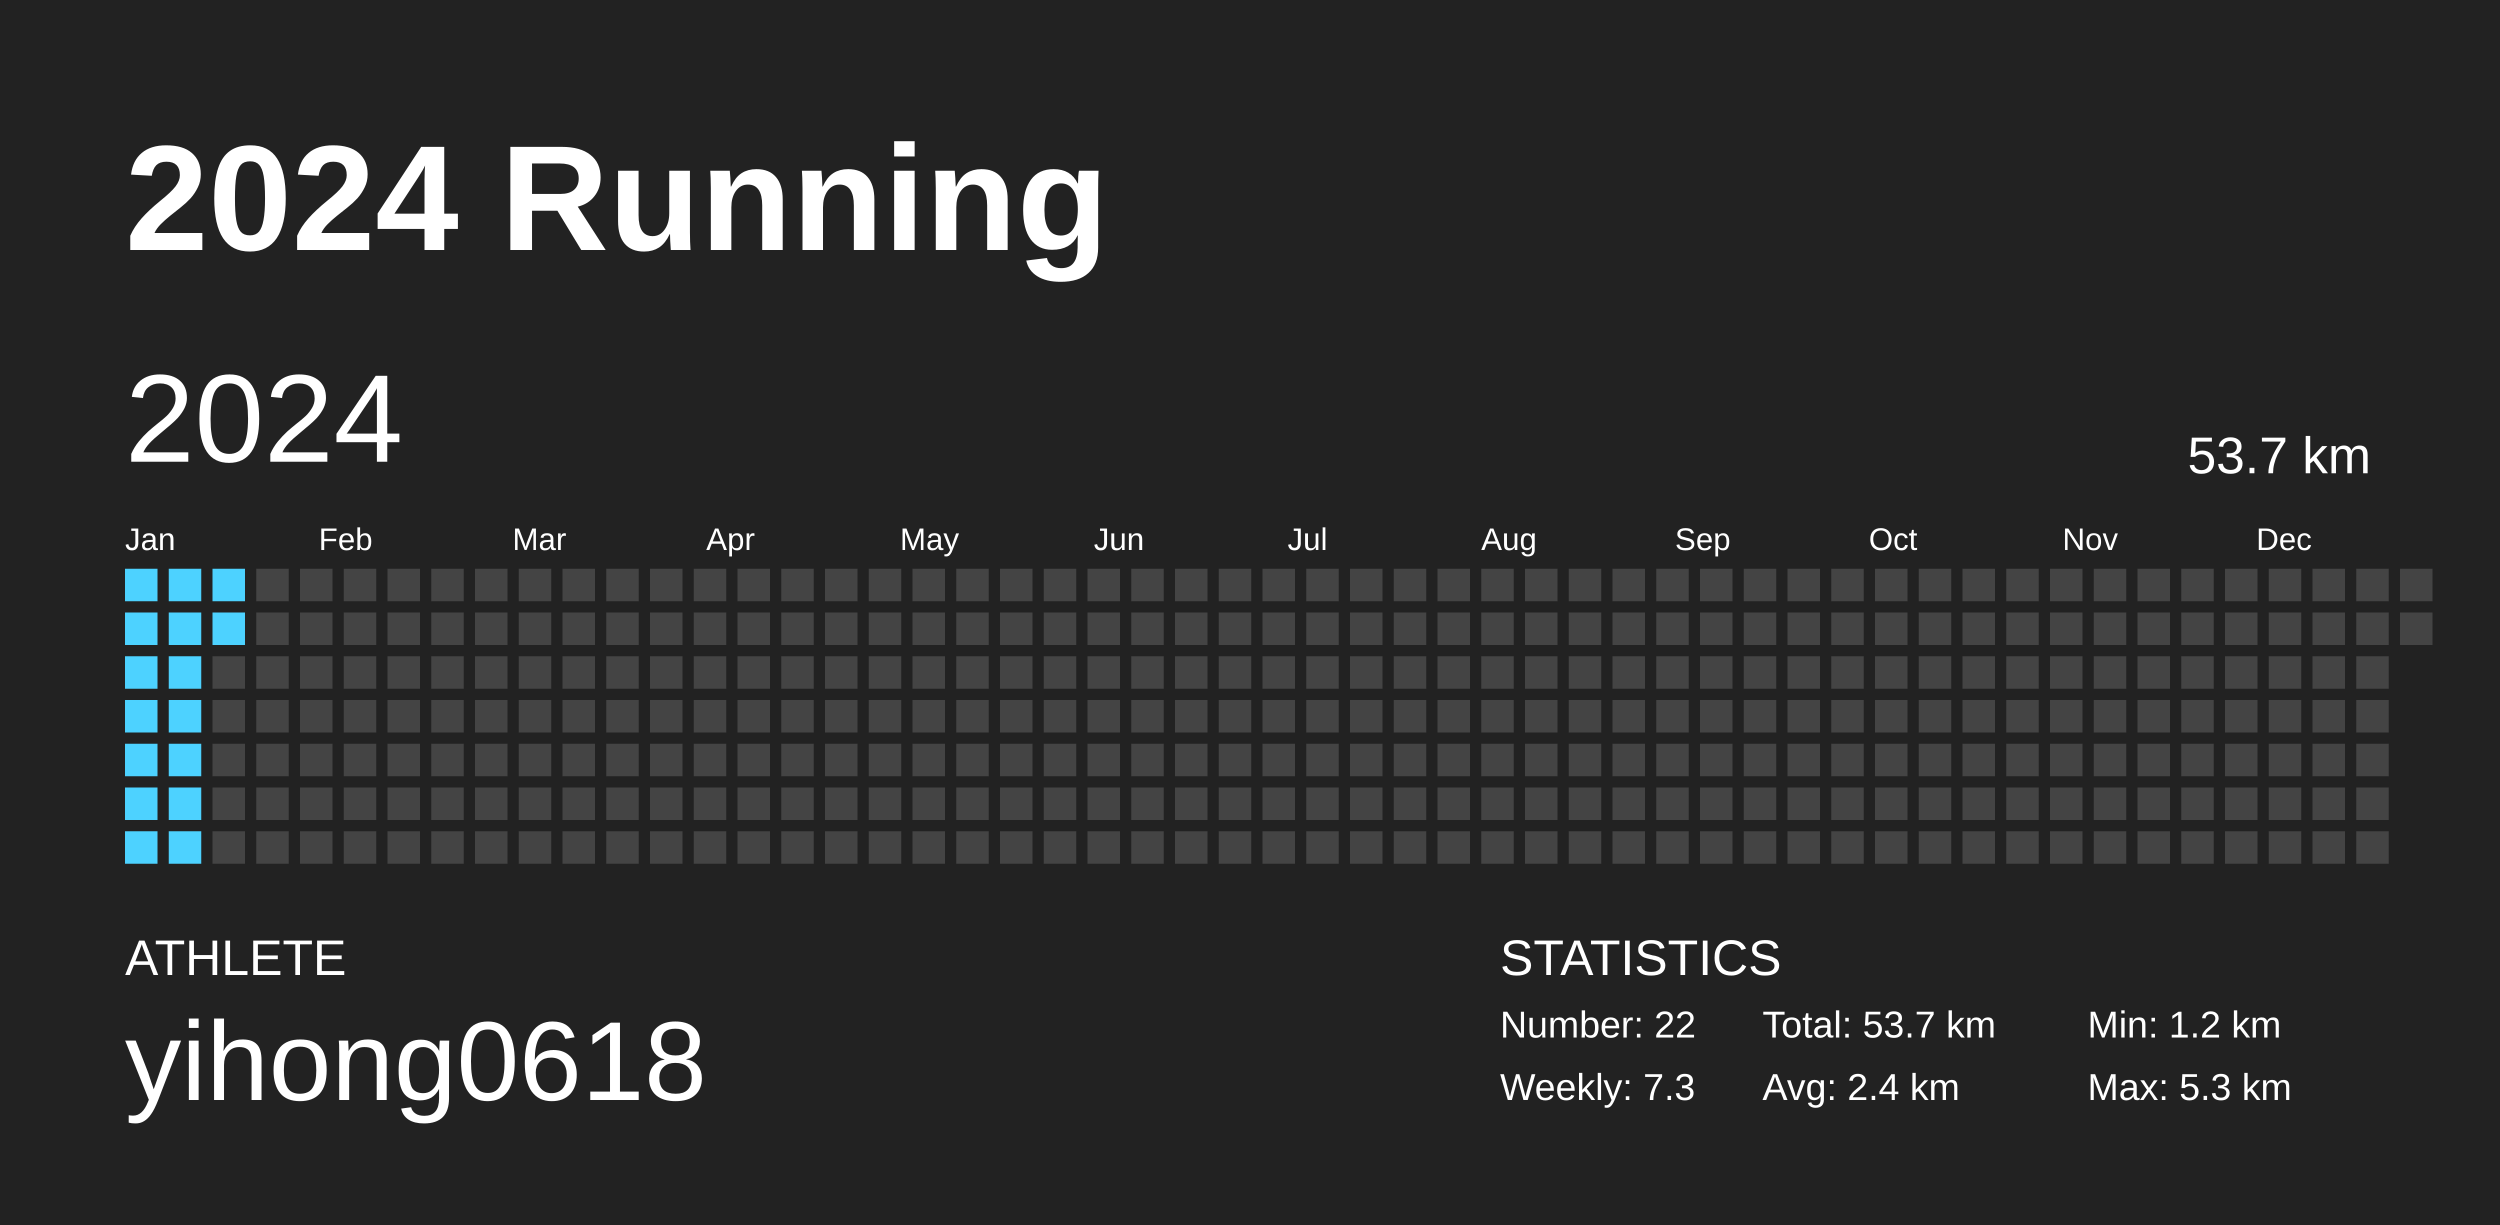
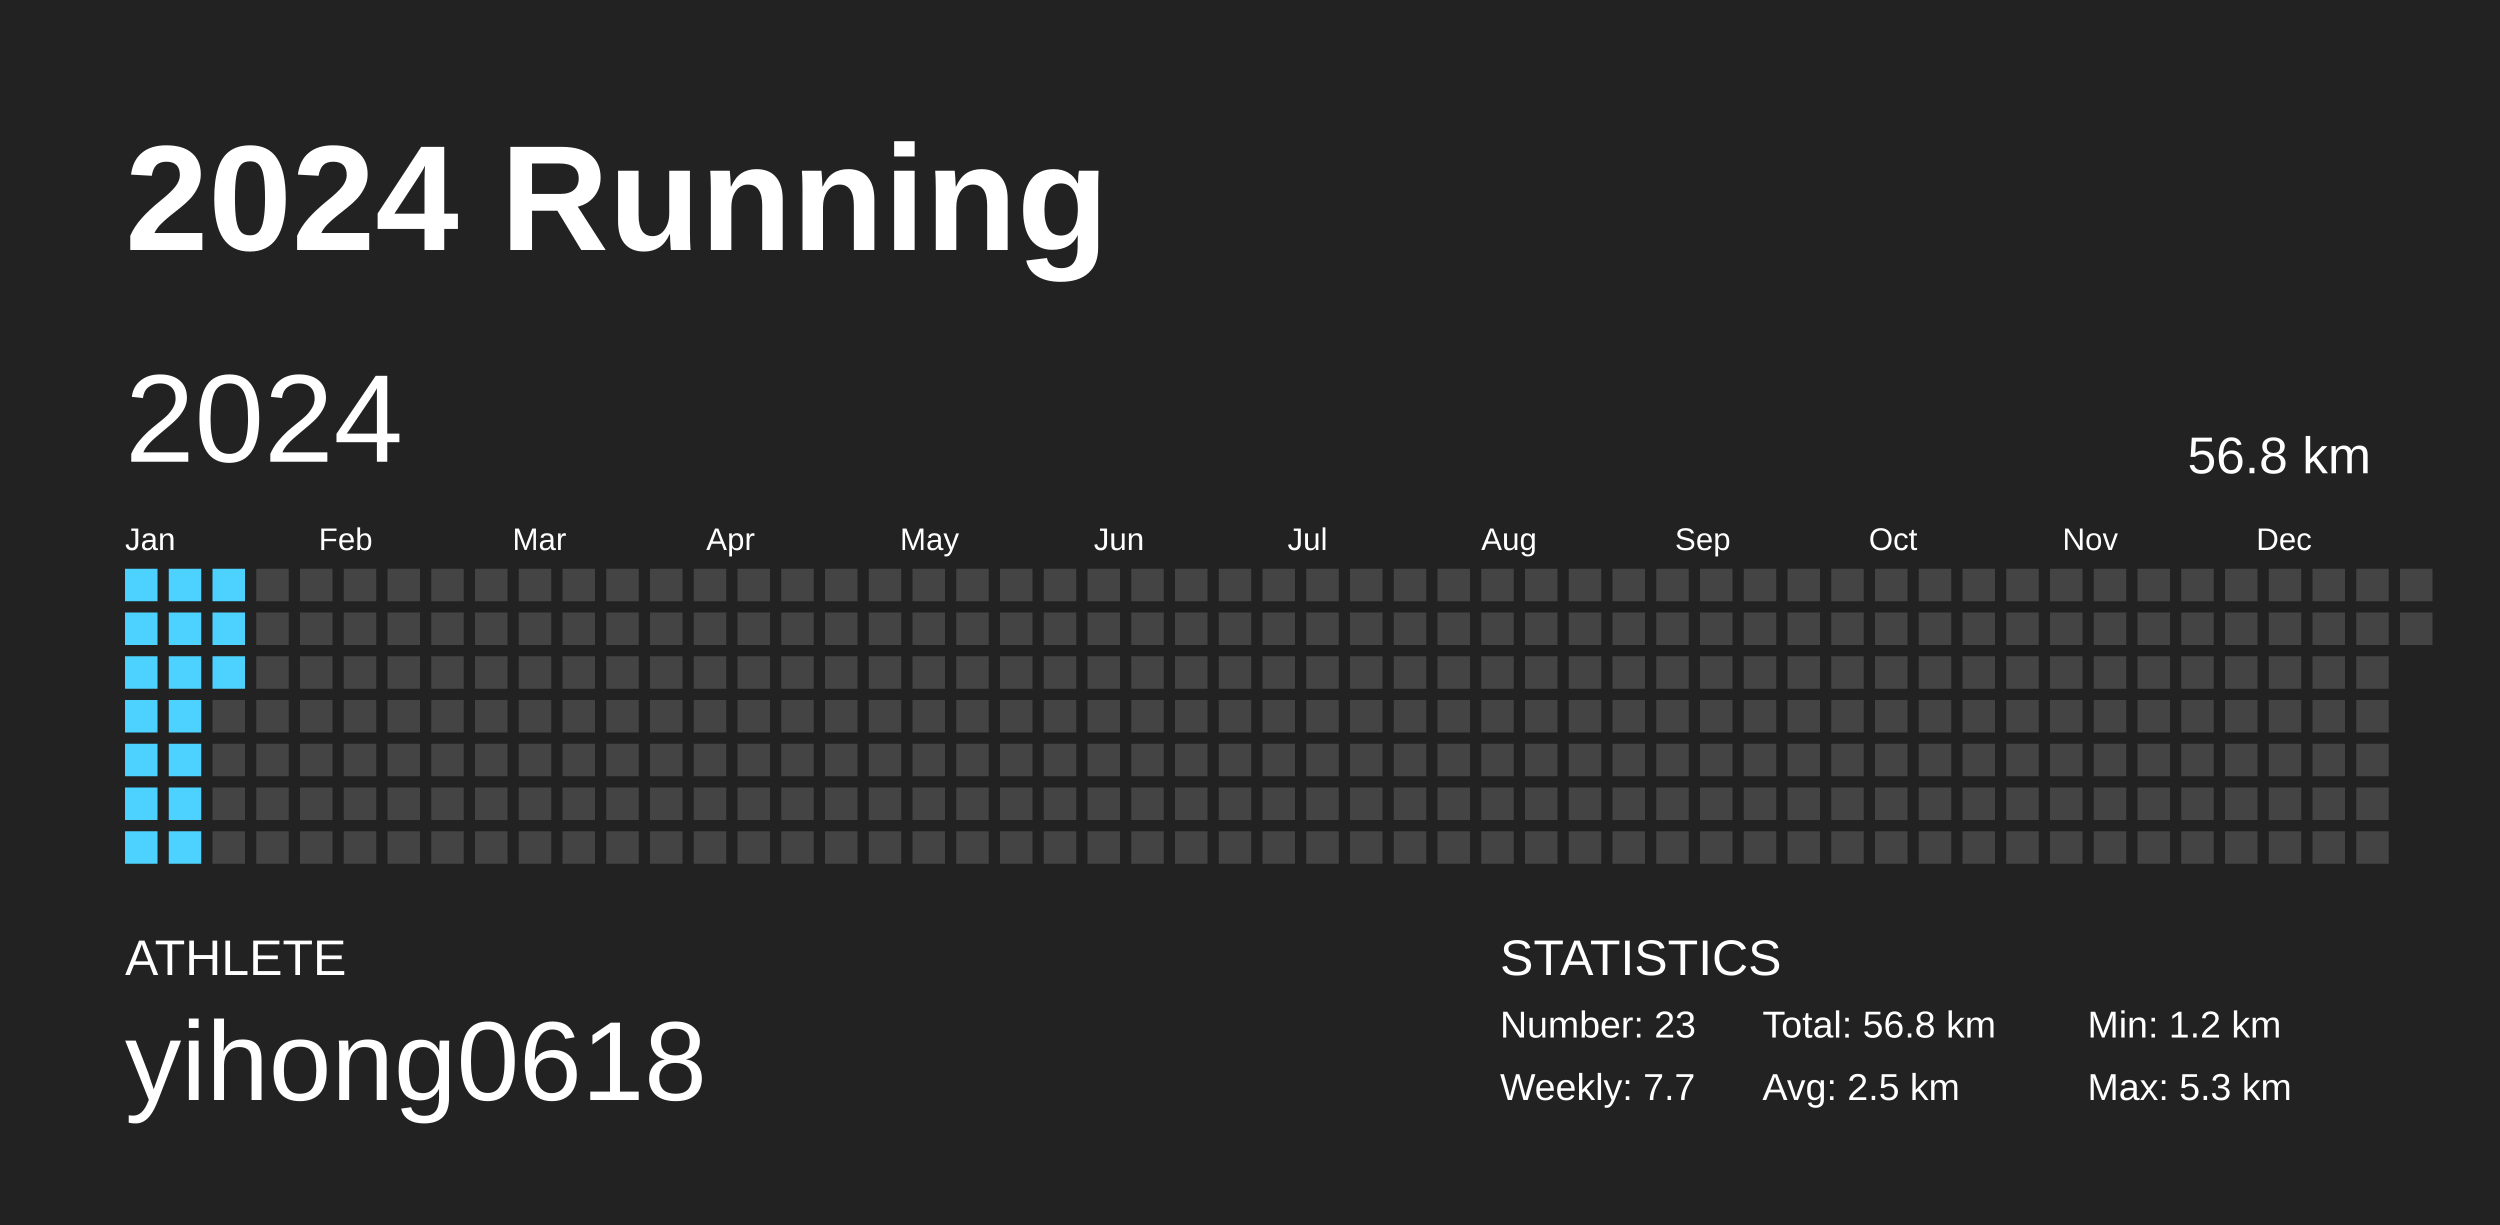
<svg xmlns="http://www.w3.org/2000/svg" baseProfile="full" height="98mm" version="1.1" viewBox="0,0,200,98" width="200mm">
  <defs />
  <rect fill="#222222" height="98" width="200" x="0" y="0" />
  <text fill="#FFFFFF" style="font-size:12px; font-family:Arial; font-weight:bold;" x="10" y="20">2024 Running</text>
  <text fill="#FFFFFF" style="font-size:4px; font-family:Arial" x="10" y="78">ATHLETE</text>
  <text fill="#FFFFFF" style="font-size:9px; font-family:Arial" x="10" y="88">yihong0618</text>
  <text fill="#FFFFFF" style="font-size:4px; font-family:Arial" x="120" y="78">STATISTICS</text>
-   <text fill="#FFFFFF" style="font-size:3px; font-family:Arial" x="120" y="83">Number: 22</text>
-   <text fill="#FFFFFF" style="font-size:3px; font-family:Arial" x="120" y="88">Weekly: 7.3</text>
-   <text fill="#FFFFFF" style="font-size:3px; font-family:Arial" x="141" y="83">Total: 53.7 km</text>
-   <text fill="#FFFFFF" style="font-size:3px; font-family:Arial" x="141" y="88">Avg: 2.4 km</text>
+   <text fill="#FFFFFF" style="font-size:3px; font-family:Arial" x="120" y="83">Number: 23</text>
+   <text fill="#FFFFFF" style="font-size:3px; font-family:Arial" x="120" y="88">Weekly: 7.7</text>
+   <text fill="#FFFFFF" style="font-size:3px; font-family:Arial" x="141" y="83">Total: 56.8 km</text>
+   <text fill="#FFFFFF" style="font-size:3px; font-family:Arial" x="141" y="88">Avg: 2.5 km</text>
  <text fill="#FFFFFF" style="font-size:3px; font-family:Arial" x="167" y="83">Min: 1.2 km</text>
  <text fill="#FFFFFF" style="font-size:3px; font-family:Arial" x="167" y="88">Max: 5.3 km</text>
  <text dominant-baseline="hanging" fill="#FFFFFF" style="font-size:10.0px; font-family:Arial;" x="10" y="30">2024</text>
-   <text dominant-baseline="hanging" fill="#FFFFFF" style="font-size:4.125px; font-family:Arial;" x="175" y="35">53.7 km</text>
+   <text dominant-baseline="hanging" fill="#FFFFFF" style="font-size:4.125px; font-family:Arial;" x="175" y="35">56.8 km</text>
  <text fill="#FFFFFF" style="font-size:2.5px; font-family:Arial" x="10.0" y="44">Jan</text>
  <text fill="#FFFFFF" style="font-size:2.5px; font-family:Arial" x="25.5" y="44">Feb</text>
  <text fill="#FFFFFF" style="font-size:2.5px; font-family:Arial" x="41.0" y="44">Mar</text>
  <text fill="#FFFFFF" style="font-size:2.5px; font-family:Arial" x="56.5" y="44">Apr</text>
  <text fill="#FFFFFF" style="font-size:2.5px; font-family:Arial" x="72.0" y="44">May</text>
  <text fill="#FFFFFF" style="font-size:2.5px; font-family:Arial" x="87.5" y="44">Jun</text>
  <text fill="#FFFFFF" style="font-size:2.5px; font-family:Arial" x="103.0" y="44">Jul</text>
  <text fill="#FFFFFF" style="font-size:2.5px; font-family:Arial" x="118.5" y="44">Aug</text>
  <text fill="#FFFFFF" style="font-size:2.5px; font-family:Arial" x="134.0" y="44">Sep</text>
  <text fill="#FFFFFF" style="font-size:2.5px; font-family:Arial" x="149.5" y="44">Oct</text>
  <text fill="#FFFFFF" style="font-size:2.5px; font-family:Arial" x="165.0" y="44">Nov</text>
  <text fill="#FFFFFF" style="font-size:2.5px; font-family:Arial" x="180.5" y="44">Dec</text>
  <rect fill="#4dd2ff" height="2.6" width="2.6" x="10.0" y="45.5" />
  <rect fill="#4dd2ff" height="2.6" width="2.6" x="10.0" y="49.0" />
  <rect fill="#4dd2ff" height="2.6" width="2.6" x="10.0" y="52.5" />
  <rect fill="#4dd2ff" height="2.6" width="2.6" x="10.0" y="56.0" />
  <rect fill="#4dd2ff" height="2.6" width="2.6" x="10.0" y="59.5" />
  <rect fill="#4dd2ff" height="2.6" width="2.6" x="10.0" y="63.0" />
  <rect fill="#4dd2ff" height="2.6" width="2.6" x="10.0" y="66.5" />
  <rect fill="#4dd2ff" height="2.6" width="2.6" x="13.5" y="45.5" />
  <rect fill="#4dd2ff" height="2.6" width="2.6" x="13.5" y="49.0" />
  <rect fill="#4dd2ff" height="2.6" width="2.6" x="13.5" y="52.5" />
  <rect fill="#4dd2ff" height="2.6" width="2.6" x="13.5" y="56.0" />
  <rect fill="#4dd2ff" height="2.6" width="2.6" x="13.5" y="59.5" />
  <rect fill="#4dd2ff" height="2.6" width="2.6" x="13.5" y="63.0" />
  <rect fill="#4dd2ff" height="2.6" width="2.6" x="13.5" y="66.5" />
  <rect fill="#4dd2ff" height="2.6" width="2.6" x="17.0" y="45.5" />
  <rect fill="#4dd2ff" height="2.6" width="2.6" x="17.0" y="49.0" />
-   <rect fill="#444444" height="2.6" width="2.6" x="17.0" y="52.5" />
+   <rect fill="#4dd2ff" height="2.6" width="2.6" x="17.0" y="52.5" />
  <rect fill="#444444" height="2.6" width="2.6" x="17.0" y="56.0" />
  <rect fill="#444444" height="2.6" width="2.6" x="17.0" y="59.5" />
  <rect fill="#444444" height="2.6" width="2.6" x="17.0" y="63.0" />
  <rect fill="#444444" height="2.6" width="2.6" x="17.0" y="66.5" />
  <rect fill="#444444" height="2.6" width="2.6" x="20.5" y="45.5" />
  <rect fill="#444444" height="2.6" width="2.6" x="20.5" y="49.0" />
  <rect fill="#444444" height="2.6" width="2.6" x="20.5" y="52.5" />
  <rect fill="#444444" height="2.6" width="2.6" x="20.5" y="56.0" />
  <rect fill="#444444" height="2.6" width="2.6" x="20.5" y="59.5" />
  <rect fill="#444444" height="2.6" width="2.6" x="20.5" y="63.0" />
  <rect fill="#444444" height="2.6" width="2.6" x="20.5" y="66.5" />
  <rect fill="#444444" height="2.6" width="2.6" x="24.0" y="45.5" />
  <rect fill="#444444" height="2.6" width="2.6" x="24.0" y="49.0" />
  <rect fill="#444444" height="2.6" width="2.6" x="24.0" y="52.5" />
  <rect fill="#444444" height="2.6" width="2.6" x="24.0" y="56.0" />
  <rect fill="#444444" height="2.6" width="2.6" x="24.0" y="59.5" />
  <rect fill="#444444" height="2.6" width="2.6" x="24.0" y="63.0" />
  <rect fill="#444444" height="2.6" width="2.6" x="24.0" y="66.5" />
  <rect fill="#444444" height="2.6" width="2.6" x="27.5" y="45.5" />
  <rect fill="#444444" height="2.6" width="2.6" x="27.5" y="49.0" />
  <rect fill="#444444" height="2.6" width="2.6" x="27.5" y="52.5" />
  <rect fill="#444444" height="2.6" width="2.6" x="27.5" y="56.0" />
  <rect fill="#444444" height="2.6" width="2.6" x="27.5" y="59.5" />
  <rect fill="#444444" height="2.6" width="2.6" x="27.5" y="63.0" />
  <rect fill="#444444" height="2.6" width="2.6" x="27.5" y="66.5" />
  <rect fill="#444444" height="2.6" width="2.6" x="31.0" y="45.5" />
  <rect fill="#444444" height="2.6" width="2.6" x="31.0" y="49.0" />
  <rect fill="#444444" height="2.6" width="2.6" x="31.0" y="52.5" />
  <rect fill="#444444" height="2.6" width="2.6" x="31.0" y="56.0" />
  <rect fill="#444444" height="2.6" width="2.6" x="31.0" y="59.5" />
  <rect fill="#444444" height="2.6" width="2.6" x="31.0" y="63.0" />
  <rect fill="#444444" height="2.6" width="2.6" x="31.0" y="66.5" />
  <rect fill="#444444" height="2.6" width="2.6" x="34.5" y="45.5" />
  <rect fill="#444444" height="2.6" width="2.6" x="34.5" y="49.0" />
  <rect fill="#444444" height="2.6" width="2.6" x="34.5" y="52.5" />
  <rect fill="#444444" height="2.6" width="2.6" x="34.5" y="56.0" />
  <rect fill="#444444" height="2.6" width="2.6" x="34.5" y="59.5" />
  <rect fill="#444444" height="2.6" width="2.6" x="34.5" y="63.0" />
  <rect fill="#444444" height="2.6" width="2.6" x="34.5" y="66.5" />
  <rect fill="#444444" height="2.6" width="2.6" x="38.0" y="45.5" />
  <rect fill="#444444" height="2.6" width="2.6" x="38.0" y="49.0" />
  <rect fill="#444444" height="2.6" width="2.6" x="38.0" y="52.5" />
  <rect fill="#444444" height="2.6" width="2.6" x="38.0" y="56.0" />
  <rect fill="#444444" height="2.6" width="2.6" x="38.0" y="59.5" />
  <rect fill="#444444" height="2.6" width="2.6" x="38.0" y="63.0" />
  <rect fill="#444444" height="2.6" width="2.6" x="38.0" y="66.5" />
  <rect fill="#444444" height="2.6" width="2.6" x="41.5" y="45.5" />
  <rect fill="#444444" height="2.6" width="2.6" x="41.5" y="49.0" />
  <rect fill="#444444" height="2.6" width="2.6" x="41.5" y="52.5" />
  <rect fill="#444444" height="2.6" width="2.6" x="41.5" y="56.0" />
  <rect fill="#444444" height="2.6" width="2.6" x="41.5" y="59.5" />
  <rect fill="#444444" height="2.6" width="2.6" x="41.5" y="63.0" />
  <rect fill="#444444" height="2.6" width="2.6" x="41.5" y="66.5" />
  <rect fill="#444444" height="2.6" width="2.6" x="45.0" y="45.5" />
  <rect fill="#444444" height="2.6" width="2.6" x="45.0" y="49.0" />
  <rect fill="#444444" height="2.6" width="2.6" x="45.0" y="52.5" />
  <rect fill="#444444" height="2.6" width="2.6" x="45.0" y="56.0" />
  <rect fill="#444444" height="2.6" width="2.6" x="45.0" y="59.5" />
  <rect fill="#444444" height="2.6" width="2.6" x="45.0" y="63.0" />
  <rect fill="#444444" height="2.6" width="2.6" x="45.0" y="66.5" />
  <rect fill="#444444" height="2.6" width="2.6" x="48.5" y="45.5" />
  <rect fill="#444444" height="2.6" width="2.6" x="48.5" y="49.0" />
  <rect fill="#444444" height="2.6" width="2.6" x="48.5" y="52.5" />
  <rect fill="#444444" height="2.6" width="2.6" x="48.5" y="56.0" />
  <rect fill="#444444" height="2.6" width="2.6" x="48.5" y="59.5" />
  <rect fill="#444444" height="2.6" width="2.6" x="48.5" y="63.0" />
  <rect fill="#444444" height="2.6" width="2.6" x="48.5" y="66.5" />
  <rect fill="#444444" height="2.6" width="2.6" x="52.0" y="45.5" />
  <rect fill="#444444" height="2.6" width="2.6" x="52.0" y="49.0" />
  <rect fill="#444444" height="2.6" width="2.6" x="52.0" y="52.5" />
  <rect fill="#444444" height="2.6" width="2.6" x="52.0" y="56.0" />
  <rect fill="#444444" height="2.6" width="2.6" x="52.0" y="59.5" />
  <rect fill="#444444" height="2.6" width="2.6" x="52.0" y="63.0" />
  <rect fill="#444444" height="2.6" width="2.6" x="52.0" y="66.5" />
  <rect fill="#444444" height="2.6" width="2.6" x="55.5" y="45.5" />
  <rect fill="#444444" height="2.6" width="2.6" x="55.5" y="49.0" />
  <rect fill="#444444" height="2.6" width="2.6" x="55.5" y="52.5" />
  <rect fill="#444444" height="2.6" width="2.6" x="55.5" y="56.0" />
  <rect fill="#444444" height="2.6" width="2.6" x="55.5" y="59.5" />
  <rect fill="#444444" height="2.6" width="2.6" x="55.5" y="63.0" />
  <rect fill="#444444" height="2.6" width="2.6" x="55.5" y="66.5" />
  <rect fill="#444444" height="2.6" width="2.6" x="59.0" y="45.5" />
  <rect fill="#444444" height="2.6" width="2.6" x="59.0" y="49.0" />
  <rect fill="#444444" height="2.6" width="2.6" x="59.0" y="52.5" />
  <rect fill="#444444" height="2.6" width="2.6" x="59.0" y="56.0" />
  <rect fill="#444444" height="2.6" width="2.6" x="59.0" y="59.5" />
  <rect fill="#444444" height="2.6" width="2.6" x="59.0" y="63.0" />
  <rect fill="#444444" height="2.6" width="2.6" x="59.0" y="66.5" />
  <rect fill="#444444" height="2.6" width="2.6" x="62.5" y="45.5" />
  <rect fill="#444444" height="2.6" width="2.6" x="62.5" y="49.0" />
  <rect fill="#444444" height="2.6" width="2.6" x="62.5" y="52.5" />
  <rect fill="#444444" height="2.6" width="2.6" x="62.5" y="56.0" />
  <rect fill="#444444" height="2.6" width="2.6" x="62.5" y="59.5" />
  <rect fill="#444444" height="2.6" width="2.6" x="62.5" y="63.0" />
  <rect fill="#444444" height="2.6" width="2.6" x="62.5" y="66.5" />
  <rect fill="#444444" height="2.6" width="2.6" x="66.0" y="45.5" />
  <rect fill="#444444" height="2.6" width="2.6" x="66.0" y="49.0" />
  <rect fill="#444444" height="2.6" width="2.6" x="66.0" y="52.5" />
  <rect fill="#444444" height="2.6" width="2.6" x="66.0" y="56.0" />
  <rect fill="#444444" height="2.6" width="2.6" x="66.0" y="59.5" />
  <rect fill="#444444" height="2.6" width="2.6" x="66.0" y="63.0" />
  <rect fill="#444444" height="2.6" width="2.6" x="66.0" y="66.5" />
  <rect fill="#444444" height="2.6" width="2.6" x="69.5" y="45.5" />
  <rect fill="#444444" height="2.6" width="2.6" x="69.5" y="49.0" />
  <rect fill="#444444" height="2.6" width="2.6" x="69.5" y="52.5" />
  <rect fill="#444444" height="2.6" width="2.6" x="69.5" y="56.0" />
  <rect fill="#444444" height="2.6" width="2.6" x="69.5" y="59.5" />
  <rect fill="#444444" height="2.6" width="2.6" x="69.5" y="63.0" />
  <rect fill="#444444" height="2.6" width="2.6" x="69.5" y="66.5" />
  <rect fill="#444444" height="2.6" width="2.6" x="73.0" y="45.5" />
  <rect fill="#444444" height="2.6" width="2.6" x="73.0" y="49.0" />
  <rect fill="#444444" height="2.6" width="2.6" x="73.0" y="52.5" />
  <rect fill="#444444" height="2.6" width="2.6" x="73.0" y="56.0" />
  <rect fill="#444444" height="2.6" width="2.6" x="73.0" y="59.5" />
  <rect fill="#444444" height="2.6" width="2.6" x="73.0" y="63.0" />
  <rect fill="#444444" height="2.6" width="2.6" x="73.0" y="66.5" />
  <rect fill="#444444" height="2.6" width="2.6" x="76.5" y="45.5" />
  <rect fill="#444444" height="2.6" width="2.6" x="76.5" y="49.0" />
  <rect fill="#444444" height="2.6" width="2.6" x="76.5" y="52.5" />
  <rect fill="#444444" height="2.6" width="2.6" x="76.5" y="56.0" />
  <rect fill="#444444" height="2.6" width="2.6" x="76.5" y="59.5" />
  <rect fill="#444444" height="2.6" width="2.6" x="76.5" y="63.0" />
  <rect fill="#444444" height="2.6" width="2.6" x="76.5" y="66.5" />
  <rect fill="#444444" height="2.6" width="2.6" x="80.0" y="45.5" />
  <rect fill="#444444" height="2.6" width="2.6" x="80.0" y="49.0" />
  <rect fill="#444444" height="2.6" width="2.6" x="80.0" y="52.5" />
  <rect fill="#444444" height="2.6" width="2.6" x="80.0" y="56.0" />
  <rect fill="#444444" height="2.6" width="2.6" x="80.0" y="59.5" />
  <rect fill="#444444" height="2.6" width="2.6" x="80.0" y="63.0" />
  <rect fill="#444444" height="2.6" width="2.6" x="80.0" y="66.5" />
  <rect fill="#444444" height="2.6" width="2.6" x="83.5" y="45.5" />
  <rect fill="#444444" height="2.6" width="2.6" x="83.5" y="49.0" />
  <rect fill="#444444" height="2.6" width="2.6" x="83.5" y="52.5" />
  <rect fill="#444444" height="2.6" width="2.6" x="83.5" y="56.0" />
  <rect fill="#444444" height="2.6" width="2.6" x="83.5" y="59.5" />
  <rect fill="#444444" height="2.6" width="2.6" x="83.5" y="63.0" />
  <rect fill="#444444" height="2.6" width="2.6" x="83.5" y="66.5" />
  <rect fill="#444444" height="2.6" width="2.6" x="87.0" y="45.5" />
  <rect fill="#444444" height="2.6" width="2.6" x="87.0" y="49.0" />
  <rect fill="#444444" height="2.6" width="2.6" x="87.0" y="52.5" />
  <rect fill="#444444" height="2.6" width="2.6" x="87.0" y="56.0" />
  <rect fill="#444444" height="2.6" width="2.6" x="87.0" y="59.5" />
  <rect fill="#444444" height="2.6" width="2.6" x="87.0" y="63.0" />
  <rect fill="#444444" height="2.6" width="2.6" x="87.0" y="66.5" />
  <rect fill="#444444" height="2.6" width="2.6" x="90.5" y="45.5" />
  <rect fill="#444444" height="2.6" width="2.6" x="90.5" y="49.0" />
  <rect fill="#444444" height="2.6" width="2.6" x="90.5" y="52.5" />
  <rect fill="#444444" height="2.6" width="2.6" x="90.5" y="56.0" />
  <rect fill="#444444" height="2.6" width="2.6" x="90.5" y="59.5" />
  <rect fill="#444444" height="2.6" width="2.6" x="90.5" y="63.0" />
  <rect fill="#444444" height="2.6" width="2.6" x="90.5" y="66.5" />
  <rect fill="#444444" height="2.6" width="2.6" x="94.0" y="45.5" />
  <rect fill="#444444" height="2.6" width="2.6" x="94.0" y="49.0" />
  <rect fill="#444444" height="2.6" width="2.6" x="94.0" y="52.5" />
  <rect fill="#444444" height="2.6" width="2.6" x="94.0" y="56.0" />
  <rect fill="#444444" height="2.6" width="2.6" x="94.0" y="59.5" />
  <rect fill="#444444" height="2.6" width="2.6" x="94.0" y="63.0" />
  <rect fill="#444444" height="2.6" width="2.6" x="94.0" y="66.5" />
  <rect fill="#444444" height="2.6" width="2.6" x="97.5" y="45.5" />
  <rect fill="#444444" height="2.6" width="2.6" x="97.5" y="49.0" />
  <rect fill="#444444" height="2.6" width="2.6" x="97.5" y="52.5" />
  <rect fill="#444444" height="2.6" width="2.6" x="97.5" y="56.0" />
  <rect fill="#444444" height="2.6" width="2.6" x="97.5" y="59.5" />
  <rect fill="#444444" height="2.6" width="2.6" x="97.5" y="63.0" />
  <rect fill="#444444" height="2.6" width="2.6" x="97.5" y="66.5" />
  <rect fill="#444444" height="2.6" width="2.6" x="101.0" y="45.5" />
  <rect fill="#444444" height="2.6" width="2.6" x="101.0" y="49.0" />
  <rect fill="#444444" height="2.6" width="2.6" x="101.0" y="52.5" />
  <rect fill="#444444" height="2.6" width="2.6" x="101.0" y="56.0" />
  <rect fill="#444444" height="2.6" width="2.6" x="101.0" y="59.5" />
  <rect fill="#444444" height="2.6" width="2.6" x="101.0" y="63.0" />
  <rect fill="#444444" height="2.6" width="2.6" x="101.0" y="66.5" />
  <rect fill="#444444" height="2.6" width="2.6" x="104.5" y="45.5" />
  <rect fill="#444444" height="2.6" width="2.6" x="104.5" y="49.0" />
  <rect fill="#444444" height="2.6" width="2.6" x="104.5" y="52.5" />
  <rect fill="#444444" height="2.6" width="2.6" x="104.5" y="56.0" />
  <rect fill="#444444" height="2.6" width="2.6" x="104.5" y="59.5" />
  <rect fill="#444444" height="2.6" width="2.6" x="104.5" y="63.0" />
  <rect fill="#444444" height="2.6" width="2.6" x="104.5" y="66.5" />
  <rect fill="#444444" height="2.6" width="2.6" x="108.0" y="45.5" />
  <rect fill="#444444" height="2.6" width="2.6" x="108.0" y="49.0" />
  <rect fill="#444444" height="2.6" width="2.6" x="108.0" y="52.5" />
  <rect fill="#444444" height="2.6" width="2.6" x="108.0" y="56.0" />
  <rect fill="#444444" height="2.6" width="2.6" x="108.0" y="59.5" />
  <rect fill="#444444" height="2.6" width="2.6" x="108.0" y="63.0" />
  <rect fill="#444444" height="2.6" width="2.6" x="108.0" y="66.5" />
  <rect fill="#444444" height="2.6" width="2.6" x="111.5" y="45.5" />
  <rect fill="#444444" height="2.6" width="2.6" x="111.5" y="49.0" />
  <rect fill="#444444" height="2.6" width="2.6" x="111.5" y="52.5" />
  <rect fill="#444444" height="2.6" width="2.6" x="111.5" y="56.0" />
  <rect fill="#444444" height="2.6" width="2.6" x="111.5" y="59.5" />
  <rect fill="#444444" height="2.6" width="2.6" x="111.5" y="63.0" />
  <rect fill="#444444" height="2.6" width="2.6" x="111.5" y="66.5" />
  <rect fill="#444444" height="2.6" width="2.6" x="115.0" y="45.5" />
  <rect fill="#444444" height="2.6" width="2.6" x="115.0" y="49.0" />
  <rect fill="#444444" height="2.6" width="2.6" x="115.0" y="52.5" />
  <rect fill="#444444" height="2.6" width="2.6" x="115.0" y="56.0" />
  <rect fill="#444444" height="2.6" width="2.6" x="115.0" y="59.5" />
  <rect fill="#444444" height="2.6" width="2.6" x="115.0" y="63.0" />
  <rect fill="#444444" height="2.6" width="2.6" x="115.0" y="66.5" />
  <rect fill="#444444" height="2.6" width="2.6" x="118.5" y="45.5" />
  <rect fill="#444444" height="2.6" width="2.6" x="118.5" y="49.0" />
  <rect fill="#444444" height="2.6" width="2.6" x="118.5" y="52.5" />
  <rect fill="#444444" height="2.6" width="2.6" x="118.5" y="56.0" />
  <rect fill="#444444" height="2.6" width="2.6" x="118.5" y="59.5" />
  <rect fill="#444444" height="2.6" width="2.6" x="118.5" y="63.0" />
  <rect fill="#444444" height="2.6" width="2.6" x="118.5" y="66.5" />
  <rect fill="#444444" height="2.6" width="2.6" x="122.0" y="45.5" />
  <rect fill="#444444" height="2.6" width="2.6" x="122.0" y="49.0" />
  <rect fill="#444444" height="2.6" width="2.6" x="122.0" y="52.5" />
  <rect fill="#444444" height="2.6" width="2.6" x="122.0" y="56.0" />
  <rect fill="#444444" height="2.6" width="2.6" x="122.0" y="59.5" />
  <rect fill="#444444" height="2.6" width="2.6" x="122.0" y="63.0" />
  <rect fill="#444444" height="2.6" width="2.6" x="122.0" y="66.5" />
  <rect fill="#444444" height="2.6" width="2.6" x="125.5" y="45.5" />
  <rect fill="#444444" height="2.6" width="2.6" x="125.5" y="49.0" />
  <rect fill="#444444" height="2.6" width="2.6" x="125.5" y="52.5" />
  <rect fill="#444444" height="2.6" width="2.6" x="125.5" y="56.0" />
  <rect fill="#444444" height="2.6" width="2.6" x="125.5" y="59.5" />
  <rect fill="#444444" height="2.6" width="2.6" x="125.5" y="63.0" />
  <rect fill="#444444" height="2.6" width="2.6" x="125.5" y="66.5" />
  <rect fill="#444444" height="2.6" width="2.6" x="129.0" y="45.5" />
  <rect fill="#444444" height="2.6" width="2.6" x="129.0" y="49.0" />
  <rect fill="#444444" height="2.6" width="2.6" x="129.0" y="52.5" />
  <rect fill="#444444" height="2.6" width="2.6" x="129.0" y="56.0" />
  <rect fill="#444444" height="2.6" width="2.6" x="129.0" y="59.5" />
  <rect fill="#444444" height="2.6" width="2.6" x="129.0" y="63.0" />
  <rect fill="#444444" height="2.6" width="2.6" x="129.0" y="66.5" />
  <rect fill="#444444" height="2.6" width="2.6" x="132.5" y="45.5" />
  <rect fill="#444444" height="2.6" width="2.6" x="132.5" y="49.0" />
  <rect fill="#444444" height="2.6" width="2.6" x="132.5" y="52.5" />
  <rect fill="#444444" height="2.6" width="2.6" x="132.5" y="56.0" />
  <rect fill="#444444" height="2.6" width="2.6" x="132.5" y="59.5" />
  <rect fill="#444444" height="2.6" width="2.6" x="132.5" y="63.0" />
  <rect fill="#444444" height="2.6" width="2.6" x="132.5" y="66.5" />
  <rect fill="#444444" height="2.6" width="2.6" x="136.0" y="45.5" />
  <rect fill="#444444" height="2.6" width="2.6" x="136.0" y="49.0" />
  <rect fill="#444444" height="2.6" width="2.6" x="136.0" y="52.5" />
  <rect fill="#444444" height="2.6" width="2.6" x="136.0" y="56.0" />
  <rect fill="#444444" height="2.6" width="2.6" x="136.0" y="59.5" />
  <rect fill="#444444" height="2.6" width="2.6" x="136.0" y="63.0" />
  <rect fill="#444444" height="2.6" width="2.6" x="136.0" y="66.5" />
  <rect fill="#444444" height="2.6" width="2.6" x="139.5" y="45.5" />
  <rect fill="#444444" height="2.6" width="2.6" x="139.5" y="49.0" />
  <rect fill="#444444" height="2.6" width="2.6" x="139.5" y="52.5" />
  <rect fill="#444444" height="2.6" width="2.6" x="139.5" y="56.0" />
  <rect fill="#444444" height="2.6" width="2.6" x="139.5" y="59.5" />
  <rect fill="#444444" height="2.6" width="2.6" x="139.5" y="63.0" />
  <rect fill="#444444" height="2.6" width="2.6" x="139.5" y="66.5" />
  <rect fill="#444444" height="2.6" width="2.6" x="143.0" y="45.5" />
  <rect fill="#444444" height="2.6" width="2.6" x="143.0" y="49.0" />
  <rect fill="#444444" height="2.6" width="2.6" x="143.0" y="52.5" />
  <rect fill="#444444" height="2.6" width="2.6" x="143.0" y="56.0" />
  <rect fill="#444444" height="2.6" width="2.6" x="143.0" y="59.5" />
  <rect fill="#444444" height="2.6" width="2.6" x="143.0" y="63.0" />
  <rect fill="#444444" height="2.6" width="2.6" x="143.0" y="66.5" />
  <rect fill="#444444" height="2.6" width="2.6" x="146.5" y="45.5" />
  <rect fill="#444444" height="2.6" width="2.6" x="146.5" y="49.0" />
  <rect fill="#444444" height="2.6" width="2.6" x="146.5" y="52.5" />
  <rect fill="#444444" height="2.6" width="2.6" x="146.5" y="56.0" />
  <rect fill="#444444" height="2.6" width="2.6" x="146.5" y="59.5" />
  <rect fill="#444444" height="2.6" width="2.6" x="146.5" y="63.0" />
  <rect fill="#444444" height="2.6" width="2.6" x="146.5" y="66.5" />
  <rect fill="#444444" height="2.6" width="2.6" x="150.0" y="45.5" />
  <rect fill="#444444" height="2.6" width="2.6" x="150.0" y="49.0" />
  <rect fill="#444444" height="2.6" width="2.6" x="150.0" y="52.5" />
  <rect fill="#444444" height="2.6" width="2.6" x="150.0" y="56.0" />
  <rect fill="#444444" height="2.6" width="2.6" x="150.0" y="59.5" />
  <rect fill="#444444" height="2.6" width="2.6" x="150.0" y="63.0" />
  <rect fill="#444444" height="2.6" width="2.6" x="150.0" y="66.5" />
  <rect fill="#444444" height="2.6" width="2.6" x="153.5" y="45.5" />
  <rect fill="#444444" height="2.6" width="2.6" x="153.5" y="49.0" />
  <rect fill="#444444" height="2.6" width="2.6" x="153.5" y="52.5" />
  <rect fill="#444444" height="2.6" width="2.6" x="153.5" y="56.0" />
  <rect fill="#444444" height="2.6" width="2.6" x="153.5" y="59.5" />
  <rect fill="#444444" height="2.6" width="2.6" x="153.5" y="63.0" />
  <rect fill="#444444" height="2.6" width="2.6" x="153.5" y="66.5" />
  <rect fill="#444444" height="2.6" width="2.6" x="157.0" y="45.5" />
  <rect fill="#444444" height="2.6" width="2.6" x="157.0" y="49.0" />
  <rect fill="#444444" height="2.6" width="2.6" x="157.0" y="52.5" />
  <rect fill="#444444" height="2.6" width="2.6" x="157.0" y="56.0" />
  <rect fill="#444444" height="2.6" width="2.6" x="157.0" y="59.5" />
  <rect fill="#444444" height="2.6" width="2.6" x="157.0" y="63.0" />
  <rect fill="#444444" height="2.6" width="2.6" x="157.0" y="66.5" />
  <rect fill="#444444" height="2.6" width="2.6" x="160.5" y="45.5" />
  <rect fill="#444444" height="2.6" width="2.6" x="160.5" y="49.0" />
  <rect fill="#444444" height="2.6" width="2.6" x="160.5" y="52.5" />
  <rect fill="#444444" height="2.6" width="2.6" x="160.5" y="56.0" />
  <rect fill="#444444" height="2.6" width="2.6" x="160.5" y="59.5" />
  <rect fill="#444444" height="2.6" width="2.6" x="160.5" y="63.0" />
  <rect fill="#444444" height="2.6" width="2.6" x="160.5" y="66.5" />
  <rect fill="#444444" height="2.6" width="2.6" x="164.0" y="45.5" />
  <rect fill="#444444" height="2.6" width="2.6" x="164.0" y="49.0" />
  <rect fill="#444444" height="2.6" width="2.6" x="164.0" y="52.5" />
  <rect fill="#444444" height="2.6" width="2.6" x="164.0" y="56.0" />
  <rect fill="#444444" height="2.6" width="2.6" x="164.0" y="59.5" />
  <rect fill="#444444" height="2.6" width="2.6" x="164.0" y="63.0" />
  <rect fill="#444444" height="2.6" width="2.6" x="164.0" y="66.5" />
  <rect fill="#444444" height="2.6" width="2.6" x="167.5" y="45.5" />
  <rect fill="#444444" height="2.6" width="2.6" x="167.5" y="49.0" />
  <rect fill="#444444" height="2.6" width="2.6" x="167.5" y="52.5" />
  <rect fill="#444444" height="2.6" width="2.6" x="167.5" y="56.0" />
  <rect fill="#444444" height="2.6" width="2.6" x="167.5" y="59.5" />
  <rect fill="#444444" height="2.6" width="2.6" x="167.5" y="63.0" />
  <rect fill="#444444" height="2.6" width="2.6" x="167.5" y="66.5" />
  <rect fill="#444444" height="2.6" width="2.6" x="171.0" y="45.5" />
  <rect fill="#444444" height="2.6" width="2.6" x="171.0" y="49.0" />
  <rect fill="#444444" height="2.6" width="2.6" x="171.0" y="52.5" />
  <rect fill="#444444" height="2.6" width="2.6" x="171.0" y="56.0" />
  <rect fill="#444444" height="2.6" width="2.6" x="171.0" y="59.5" />
  <rect fill="#444444" height="2.6" width="2.6" x="171.0" y="63.0" />
  <rect fill="#444444" height="2.6" width="2.6" x="171.0" y="66.5" />
  <rect fill="#444444" height="2.6" width="2.6" x="174.5" y="45.5" />
  <rect fill="#444444" height="2.6" width="2.6" x="174.5" y="49.0" />
  <rect fill="#444444" height="2.6" width="2.6" x="174.5" y="52.5" />
  <rect fill="#444444" height="2.6" width="2.6" x="174.5" y="56.0" />
  <rect fill="#444444" height="2.6" width="2.6" x="174.5" y="59.5" />
  <rect fill="#444444" height="2.6" width="2.6" x="174.5" y="63.0" />
  <rect fill="#444444" height="2.6" width="2.6" x="174.5" y="66.5" />
  <rect fill="#444444" height="2.6" width="2.6" x="178.0" y="45.5" />
  <rect fill="#444444" height="2.6" width="2.6" x="178.0" y="49.0" />
  <rect fill="#444444" height="2.6" width="2.6" x="178.0" y="52.5" />
  <rect fill="#444444" height="2.6" width="2.6" x="178.0" y="56.0" />
  <rect fill="#444444" height="2.6" width="2.6" x="178.0" y="59.5" />
  <rect fill="#444444" height="2.6" width="2.6" x="178.0" y="63.0" />
  <rect fill="#444444" height="2.6" width="2.6" x="178.0" y="66.5" />
  <rect fill="#444444" height="2.6" width="2.6" x="181.5" y="45.5" />
  <rect fill="#444444" height="2.6" width="2.6" x="181.5" y="49.0" />
  <rect fill="#444444" height="2.6" width="2.6" x="181.5" y="52.5" />
  <rect fill="#444444" height="2.6" width="2.6" x="181.5" y="56.0" />
  <rect fill="#444444" height="2.6" width="2.6" x="181.5" y="59.5" />
  <rect fill="#444444" height="2.6" width="2.6" x="181.5" y="63.0" />
  <rect fill="#444444" height="2.6" width="2.6" x="181.5" y="66.5" />
  <rect fill="#444444" height="2.6" width="2.6" x="185.0" y="45.5" />
  <rect fill="#444444" height="2.6" width="2.6" x="185.0" y="49.0" />
  <rect fill="#444444" height="2.6" width="2.6" x="185.0" y="52.5" />
  <rect fill="#444444" height="2.6" width="2.6" x="185.0" y="56.0" />
  <rect fill="#444444" height="2.6" width="2.6" x="185.0" y="59.5" />
  <rect fill="#444444" height="2.6" width="2.6" x="185.0" y="63.0" />
  <rect fill="#444444" height="2.6" width="2.6" x="185.0" y="66.5" />
  <rect fill="#444444" height="2.6" width="2.6" x="188.5" y="45.5" />
  <rect fill="#444444" height="2.6" width="2.6" x="188.5" y="49.0" />
  <rect fill="#444444" height="2.6" width="2.6" x="188.5" y="52.5" />
  <rect fill="#444444" height="2.6" width="2.6" x="188.5" y="56.0" />
  <rect fill="#444444" height="2.6" width="2.6" x="188.5" y="59.5" />
  <rect fill="#444444" height="2.6" width="2.6" x="188.5" y="63.0" />
  <rect fill="#444444" height="2.6" width="2.6" x="188.5" y="66.5" />
  <rect fill="#444444" height="2.6" width="2.6" x="192.0" y="45.5" />
  <rect fill="#444444" height="2.6" width="2.6" x="192.0" y="49.0" />
</svg>
